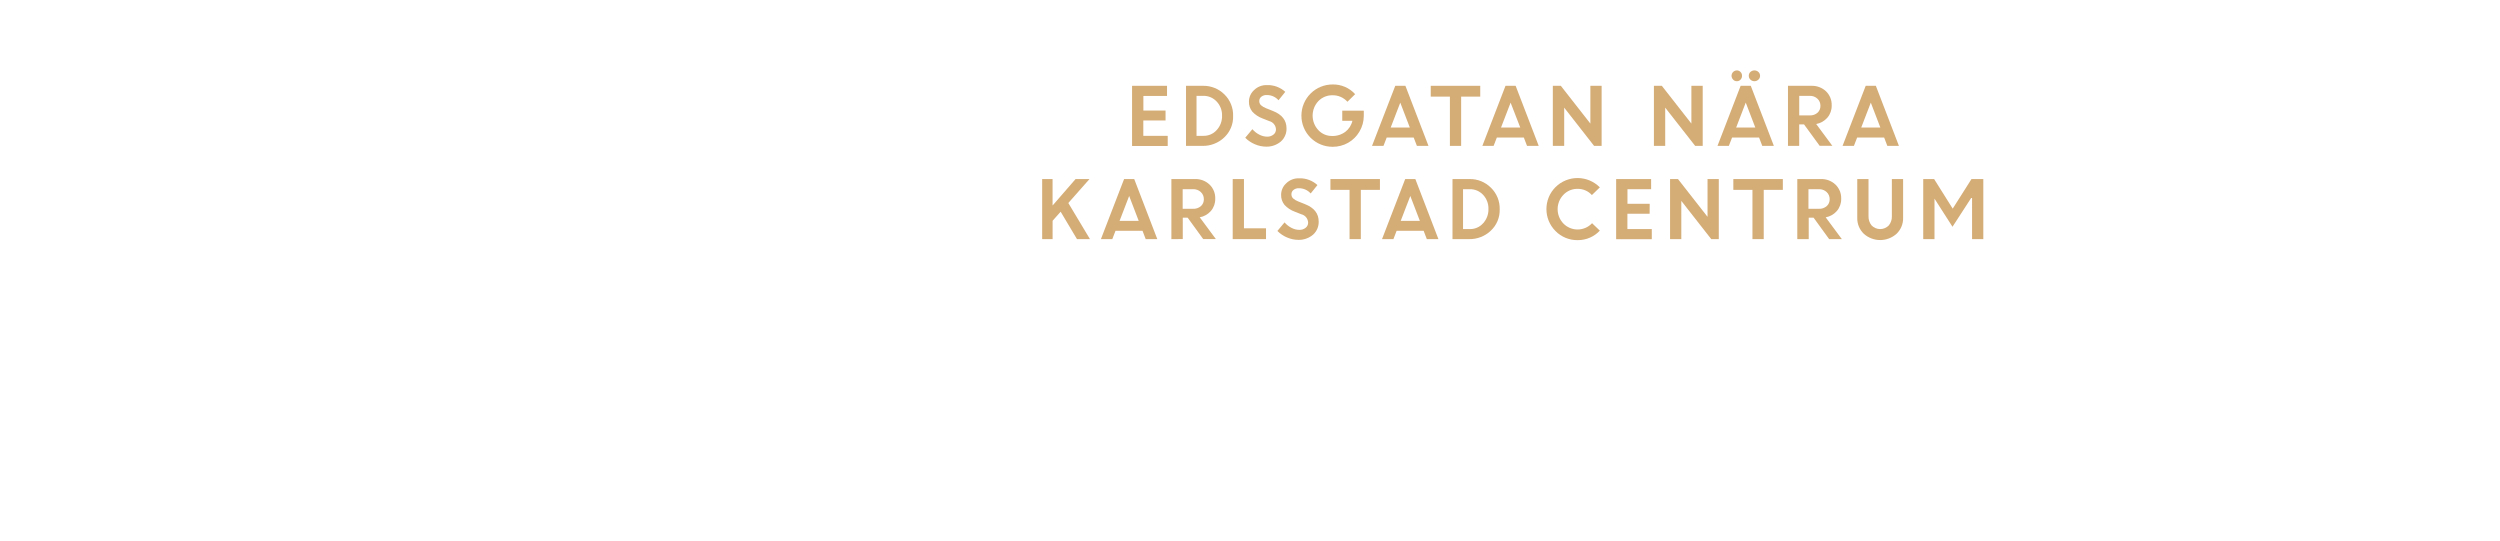
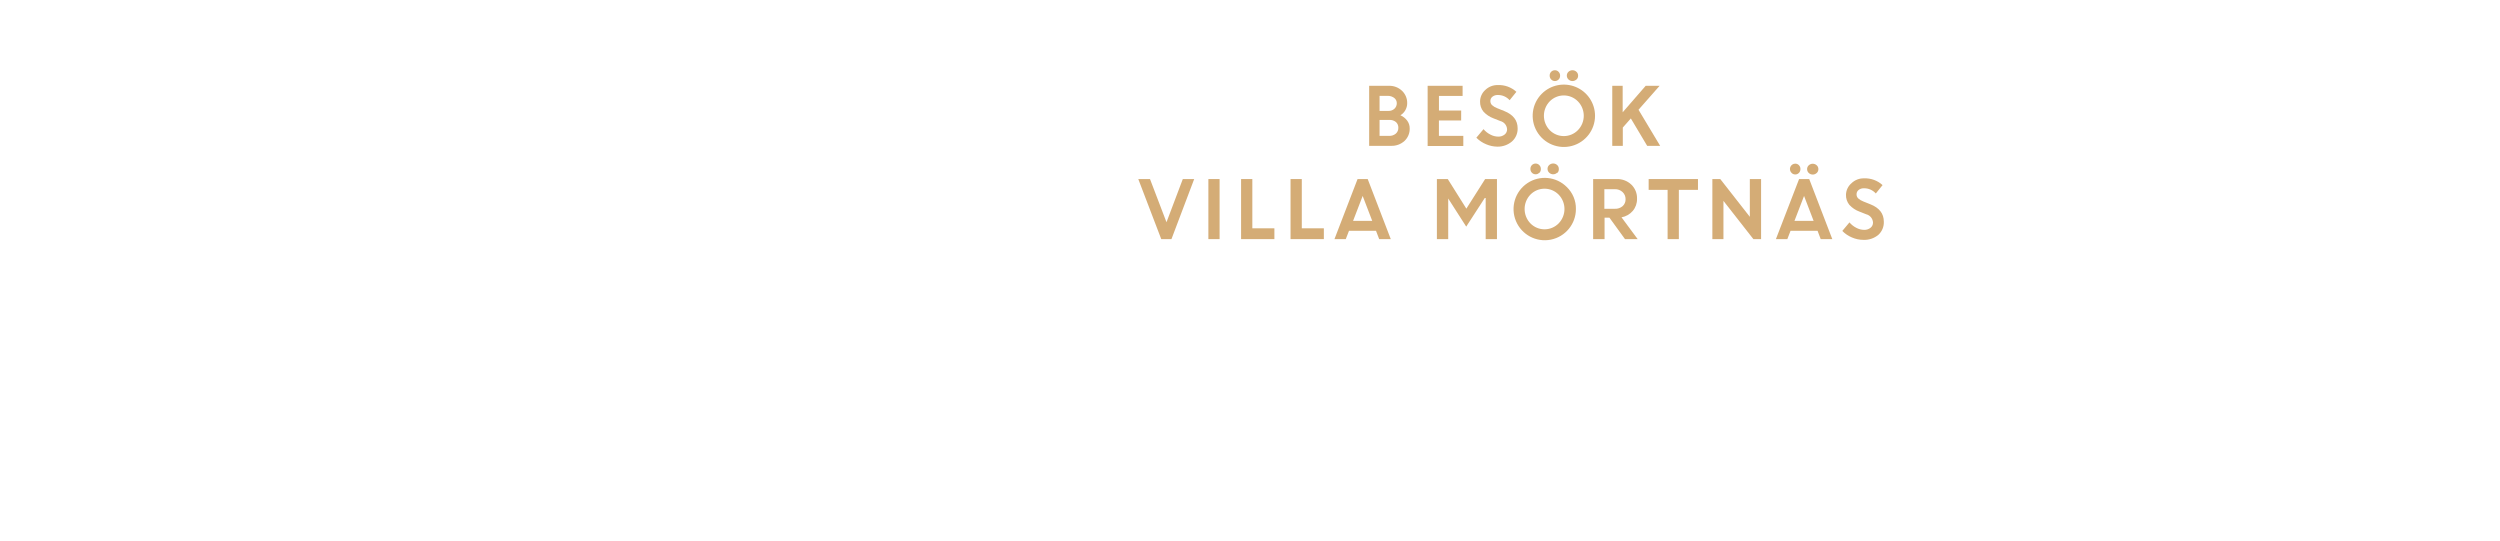
<svg xmlns="http://www.w3.org/2000/svg" id="Layer_1" data-name="Layer 1" viewBox="0 0 740 160">
  <defs>
    <style>.cls-1{fill:#d4ac76;}</style>
  </defs>
-   <path class="cls-1" d="M345,35.66h-6.58v4.55h7.22v3H335.09V25.4h10.35v3h-7v4.32H345Z" />
-   <path class="cls-1" d="M351.06,43.18V25.4h5.07a8.71,8.71,0,0,1,6.29,2.54A8.55,8.55,0,0,1,365,34.35a8.32,8.32,0,0,1-2.65,6.35,9.08,9.08,0,0,1-6.44,2.48Zm5.11-14.81h-2V40.21h2.05a5.12,5.12,0,0,0,3.93-1.72,6,6,0,0,0,1.58-4.24,5.86,5.86,0,0,0-1.6-4.2A5.21,5.21,0,0,0,356.17,28.37Z" />
-   <path class="cls-1" d="M374.82,43.41a8.55,8.55,0,0,1-3.35-.7,8.77,8.77,0,0,1-2.88-1.94l2.12-2.53a6.47,6.47,0,0,0,2,1.59,5,5,0,0,0,2.34.62,2.87,2.87,0,0,0,1.9-.61,1.91,1.91,0,0,0,.74-1.53,2.64,2.64,0,0,0-2-2.47l-2-.79a7.63,7.63,0,0,1-3-2,4.53,4.53,0,0,1-1-3,4.62,4.62,0,0,1,1.51-3.38,5.16,5.16,0,0,1,3.77-1.48,7.65,7.65,0,0,1,5.47,2l-2,2.48a4.58,4.58,0,0,0-3.51-1.54,2.38,2.38,0,0,0-1.59.51,1.58,1.58,0,0,0-.6,1.25,1.66,1.66,0,0,0,.47,1.22,4.69,4.69,0,0,0,1.53.92l2.07.83q4,1.58,4,5.13a5,5,0,0,1-1.67,3.89A6.48,6.48,0,0,1,374.82,43.41Z" />
-   <path class="cls-1" d="M397.31,35.75v-3h6.37l0,1.52a9.11,9.11,0,0,1-1.3,4.71A9,9,0,0,1,399,42.29a9.18,9.18,0,0,1-4.53,1.16,9.2,9.2,0,0,1-9.25-9.21A9.22,9.22,0,0,1,394.5,25a8.77,8.77,0,0,1,6.62,2.87l-2.28,2.25a5.76,5.76,0,0,0-4.37-1.92,5.66,5.66,0,0,0-4.25,1.74,6.29,6.29,0,0,0,0,8.57,5.43,5.43,0,0,0,4,1.74,6.31,6.31,0,0,0,4-1.23,5.63,5.63,0,0,0,2.09-3.27Z" />
-   <path class="cls-1" d="M406.12,43.18,413,25.4h3l6.83,17.78h-3.43l-.94-2.46h-8l-.95,2.46Zm8.36-12.8-2.84,7.38h5.67Z" />
-   <path class="cls-1" d="M423.5,28.6V25.4h14.65v3.2H432.5V43.18h-3.33V28.6Z" />
-   <path class="cls-1" d="M438.78,43.18l6.85-17.78h3l6.83,17.78H452l-.94-2.46h-8l-.95,2.46Zm8.36-12.8-2.84,7.38H450Z" />
-   <path class="cls-1" d="M459.64,43.18V25.4H462l8.75,11.18V25.4h3.33V43.18h-2.23L463,31.86V43.18Z" />
-   <path class="cls-1" d="M489.56,43.18V25.4h2.34l8.75,11.18V25.4H504V43.18h-2.23L492.9,31.86V43.18Z" />
-   <path class="cls-1" d="M508.38,43.18l6.85-17.78h3l6.83,17.78h-3.43l-.94-2.46h-8l-.95,2.46Zm6.82-19.61a1.43,1.43,0,0,1-1.09.47,1.47,1.47,0,0,1-1.1-.47,1.59,1.59,0,0,1,1.1-2.73,1.46,1.46,0,0,1,1.08.46,1.54,1.54,0,0,1,.45,1.13A1.6,1.6,0,0,1,515.2,23.57Zm1.54,6.8-2.84,7.38h5.67Zm3.75-6.8a1.71,1.71,0,0,1-2.36,0,1.53,1.53,0,0,1-.49-1.14,1.49,1.49,0,0,1,.49-1.13,1.74,1.74,0,0,1,2.36,0,1.49,1.49,0,0,1,.49,1.13A1.52,1.52,0,0,1,520.49,23.57Z" />
-   <path class="cls-1" d="M529.24,43.18V25.4h7A6,6,0,0,1,540.47,27a5.54,5.54,0,0,1,1.71,4.22,5.34,5.34,0,0,1-1.27,3.6,5.72,5.72,0,0,1-3.32,1.89l4.78,6.45h-3.75L534,36.83h-1.44v6.35Zm6.44-14.81h-3.11v5.79h3.11a3.29,3.29,0,0,0,2.31-.79,2.65,2.65,0,0,0,.86-2.05,2.8,2.8,0,0,0-.89-2.11A3.18,3.18,0,0,0,535.68,28.37Z" />
-   <path class="cls-1" d="M545.4,43.18l6.85-17.78h3l6.83,17.78h-3.43l-.94-2.46h-8l-.95,2.46Zm8.36-12.8-2.84,7.38h5.67Z" />
-   <path class="cls-1" d="M308.48,70.78V53h3.08v7.84L318.37,53h4.12l-6.27,7.09,6.41,10.69h-3.84l-4.84-8.12-2.38,2.69v5.43Z" />
-   <path class="cls-1" d="M325.87,70.78,332.73,53h3l6.83,17.78h-3.43l-.94-2.46h-8l-.95,2.46ZM334.23,58l-2.84,7.38h5.67Z" />
-   <path class="cls-1" d="M346.73,70.78V53h7A6,6,0,0,1,358,54.61a5.53,5.53,0,0,1,1.71,4.22,5.34,5.34,0,0,1-1.27,3.6,5.72,5.72,0,0,1-3.32,1.89l4.78,6.45h-3.75l-4.61-6.35h-1.44v6.35ZM353.17,56h-3.1v5.8h3.1a3.29,3.29,0,0,0,2.31-.79,2.65,2.65,0,0,0,.86-2.05,2.8,2.8,0,0,0-.89-2.11A3.17,3.17,0,0,0,353.17,56Z" />
-   <path class="cls-1" d="M364.88,70.78V53h3.33V67.58h6.53v3.2Z" />
-   <path class="cls-1" d="M384.34,71a8.55,8.55,0,0,1-3.35-.7,8.77,8.77,0,0,1-2.88-1.94l2.12-2.53a6.44,6.44,0,0,0,2,1.59,5,5,0,0,0,2.34.62,2.88,2.88,0,0,0,1.9-.61,1.91,1.91,0,0,0,.74-1.53,2.64,2.64,0,0,0-2-2.47l-2-.79a7.61,7.61,0,0,1-3-2,4.53,4.53,0,0,1-1-3,4.62,4.62,0,0,1,1.51-3.38,5.16,5.16,0,0,1,3.77-1.48,7.66,7.66,0,0,1,5.47,2l-2,2.48a4.58,4.58,0,0,0-3.51-1.54,2.38,2.38,0,0,0-1.59.51,1.58,1.58,0,0,0-.6,1.25,1.66,1.66,0,0,0,.47,1.22,4.71,4.71,0,0,0,1.53.92l2.07.83q4,1.58,4,5.13a5,5,0,0,1-1.67,3.89A6.48,6.48,0,0,1,384.34,71Z" />
-   <path class="cls-1" d="M393.81,56.2V53h14.65v3.2H402.8V70.78h-3.33V56.2Z" />
-   <path class="cls-1" d="M409.08,70.78,415.94,53h3l6.83,17.78h-3.43l-.94-2.46h-8l-.95,2.46ZM417.45,58l-2.84,7.38h5.67Z" />
-   <path class="cls-1" d="M429.94,70.78V53H435a8.71,8.71,0,0,1,6.29,2.54,8.56,8.56,0,0,1,2.62,6.41,8.31,8.31,0,0,1-2.65,6.35,9.08,9.08,0,0,1-6.44,2.48ZM435.06,56h-2V67.81h2.05A5.12,5.12,0,0,0,439,66.09a6,6,0,0,0,1.58-4.24,5.86,5.86,0,0,0-1.6-4.2A5.21,5.21,0,0,0,435.06,56Z" />
-   <path class="cls-1" d="M473.55,68.27A8.87,8.87,0,0,1,467,71.08a9,9,0,0,1-6.57-2.69,9.2,9.2,0,0,1,0-13,9.26,9.26,0,0,1,13.12.07l-2.35,2.28a5.56,5.56,0,0,0-4.22-1.84,5.64,5.64,0,0,0-4.21,1.76,6.14,6.14,0,0,0,0,8.51,5.87,5.87,0,0,0,8.48-.1Z" />
-   <path class="cls-1" d="M488.29,63.26h-6.58v4.55h7.22v3H478.38V53h10.35v3h-7v4.32h6.58Z" />
-   <path class="cls-1" d="M494.34,70.78V53h2.34l8.75,11.18V53h3.33V70.78h-2.23l-8.86-11.32V70.78Z" />
-   <path class="cls-1" d="M513.07,56.2V53h14.65v3.2h-5.66V70.78h-3.33V56.2Z" />
-   <path class="cls-1" d="M532,70.78V53h7a6,6,0,0,1,4.28,1.62,5.53,5.53,0,0,1,1.71,4.22,5.34,5.34,0,0,1-1.27,3.6,5.72,5.72,0,0,1-3.32,1.89l4.78,6.45h-3.75l-4.61-6.35h-1.44v6.35ZM538.41,56h-3.11v5.8h3.11a3.29,3.29,0,0,0,2.31-.79,2.65,2.65,0,0,0,.86-2.05,2.8,2.8,0,0,0-.89-2.11A3.18,3.18,0,0,0,538.41,56Z" />
-   <path class="cls-1" d="M561.4,69.18a7.25,7.25,0,0,1-9.73,0,6.3,6.3,0,0,1-1.92-4.7V53h3.33V64a4.08,4.08,0,0,0,.92,2.74,3.54,3.54,0,0,0,5.07,0,4,4,0,0,0,.92-2.71V53h3.33V64.48A6.3,6.3,0,0,1,561.4,69.18Z" />
-   <path class="cls-1" d="M569.28,70.78V53h3.22l5.5,8.76L583.56,53h3.5V70.78h-3.33V58.61l-.27,0-5.52,8.51-5.38-8.4h.05V70.78Z" />
+   <path class="cls-1" d="M405.27,43.18V25.4h5.85A5.36,5.36,0,0,1,415,26.88a4.91,4.91,0,0,1,1.53,3.67,4.19,4.19,0,0,1-2,3.57,5,5,0,0,1,2,1.59,3.77,3.77,0,0,1,.74,2.26,4.89,4.89,0,0,1-1.56,3.77,5.57,5.57,0,0,1-3.93,1.43Zm5.46-14.81h-2.38v4.46H411a2.44,2.44,0,0,0,1.77-.66,2.18,2.18,0,0,0,.68-1.64A1.91,1.91,0,0,0,412.7,29,3.11,3.11,0,0,0,410.73,28.37Zm.51,7.13h-2.89v4.72h2.82a2.88,2.88,0,0,0,2-.67,2.22,2.22,0,0,0,.74-1.72,2.19,2.19,0,0,0-.69-1.69A2.84,2.84,0,0,0,411.23,35.5Z" />
+   <path class="cls-1" d="M432.5,35.66h-6.58v4.55h7.22v3H422.58V25.4h10.35v3h-7v4.32h6.58Z" />
+   <path class="cls-1" d="M443.27,43.41a8.55,8.55,0,0,1-3.35-.7A8.76,8.76,0,0,1,437,40.76l2.12-2.53a6.47,6.47,0,0,0,2,1.59,5,5,0,0,0,2.34.62,2.87,2.87,0,0,0,1.9-.61,1.91,1.91,0,0,0,.74-1.53,2.65,2.65,0,0,0-2-2.47l-2-.79a7.64,7.64,0,0,1-3-2,4.53,4.53,0,0,1-1-3,4.62,4.62,0,0,1,1.51-3.38,5.16,5.16,0,0,1,3.77-1.48,7.65,7.65,0,0,1,5.47,2l-2,2.48a4.58,4.58,0,0,0-3.51-1.54,2.38,2.38,0,0,0-1.59.51,1.59,1.59,0,0,0-.6,1.25,1.66,1.66,0,0,0,.47,1.22,4.71,4.71,0,0,0,1.53.92l2.07.83q4,1.58,4,5.13a5,5,0,0,1-1.67,3.89A6.47,6.47,0,0,1,443.27,43.41Z" />
+   <path class="cls-1" d="M472.13,34.28a9.23,9.23,0,1,1-15.77-6.52,9.23,9.23,0,0,1,15.77,6.52Zm-13.42,4.24a5.84,5.84,0,0,0,8.36,0,6.11,6.11,0,0,0,0-8.51,5.84,5.84,0,0,0-8.36,0,6.14,6.14,0,0,0,0,8.51Zm2.63-15a1.43,1.43,0,0,1-1.09.47,1.47,1.47,0,0,1-1.1-.47,1.58,1.58,0,0,1-.45-1.14,1.54,1.54,0,0,1,1.55-1.59,1.46,1.46,0,0,1,1.08.46,1.54,1.54,0,0,1,.46,1.13A1.6,1.6,0,0,1,461.33,23.57Zm5.29,0a1.71,1.71,0,0,1-2.36,0,1.53,1.53,0,0,1-.49-1.14,1.49,1.49,0,0,1,.49-1.13,1.74,1.74,0,0,1,2.36,0,1.49,1.49,0,0,1,.49,1.13A1.53,1.53,0,0,1,466.62,23.57Z" />
+   <path class="cls-1" d="M477.23,43.18V25.4h3.08v7.84l6.81-7.84h4.12L485,32.49l6.41,10.69h-3.84l-4.84-8.12-2.38,2.69v5.43Z" />
+   <path class="cls-1" d="M343.73,70.78,336.93,53h3.47l4.88,12.78L350.11,53h3.37l-6.73,17.78Z" />
+   <path class="cls-1" d="M357.68,70.78V53H361V70.78Z" />
+   <path class="cls-1" d="M367.36,70.78V53h3.33V67.58h6.53v3.2Z" />
+   <path class="cls-1" d="M382,70.78V53h3.33V67.58h6.53v3.2Z" />
+   <path class="cls-1" d="M395,70.78,401.84,53h3l6.83,17.78h-3.43l-.94-2.46h-8l-.95,2.46ZM403.35,58l-2.84,7.38h5.67Z" />
+   <path class="cls-1" d="M425.32,70.78V53h3.22l5.5,8.76L439.6,53h3.5V70.78h-3.34V58.61l-.27,0L434,67.08l-5.38-8.4h.05V70.78Z" />
+   <path class="cls-1" d="M466.47,61.88a9.23,9.23,0,1,1-2.7-6.52A8.85,8.85,0,0,1,466.47,61.88ZM453,66.12a5.85,5.85,0,0,0,8.36,0,6.11,6.11,0,0,0,0-8.51,5.85,5.85,0,0,0-8.36,0,6.14,6.14,0,0,0,0,8.51Zm2.63-15a1.43,1.43,0,0,1-1.09.47,1.47,1.47,0,0,1-1.1-.47A1.58,1.58,0,0,1,453,50a1.54,1.54,0,0,1,1.55-1.59,1.46,1.46,0,0,1,1.08.46,1.54,1.54,0,0,1,.46,1.13A1.6,1.6,0,0,1,455.67,51.17Zm5.29,0a1.71,1.71,0,0,1-2.36,0,1.53,1.53,0,0,1-.49-1.14,1.49,1.49,0,0,1,.49-1.13,1.74,1.74,0,0,1,2.36,0,1.49,1.49,0,0,1,.49,1.13A1.53,1.53,0,0,1,461,51.17Z" />
+   <path class="cls-1" d="M471.57,70.78V53h7a6,6,0,0,1,4.28,1.62,5.53,5.53,0,0,1,1.71,4.22,5.34,5.34,0,0,1-1.27,3.6,5.72,5.72,0,0,1-3.32,1.89l4.78,6.45H481l-4.61-6.35h-1.44v6.35ZM478,56h-3.11v5.8H478a3.29,3.29,0,0,0,2.31-.79,2.65,2.65,0,0,0,.86-2.05,2.8,2.8,0,0,0-.89-2.11A3.18,3.18,0,0,0,478,56Z" />
+   <path class="cls-1" d="M488,56.2V53H502.6v3.2h-5.66V70.78h-3.33V56.2Z" />
+   <path class="cls-1" d="M506.86,70.78V53h2.34l8.75,11.18V53h3.33V70.78H519l-8.86-11.32V70.78Z" />
+   <path class="cls-1" d="M525.67,70.78,532.53,53h3l6.83,17.78h-3.43L538,68.32h-8l-.95,2.46Zm6.82-19.61a1.43,1.43,0,0,1-1.09.47,1.47,1.47,0,0,1-1.1-.47,1.59,1.59,0,0,1,1.1-2.73,1.46,1.46,0,0,1,1.08.46,1.54,1.54,0,0,1,.45,1.13A1.6,1.6,0,0,1,532.5,51.17ZM534,58l-2.84,7.38h5.67Zm3.75-6.8a1.71,1.71,0,0,1-2.36,0,1.53,1.53,0,0,1-.49-1.14,1.49,1.49,0,0,1,.49-1.13,1.74,1.74,0,0,1,2.36,0,1.49,1.49,0,0,1,.49,1.13A1.52,1.52,0,0,1,537.79,51.17Z" />
+   <path class="cls-1" d="M551.55,71a8.55,8.55,0,0,1-3.35-.7,8.76,8.76,0,0,1-2.88-1.94l2.12-2.53a6.43,6.43,0,0,0,2,1.59,5,5,0,0,0,2.34.62,2.87,2.87,0,0,0,1.89-.61,1.91,1.91,0,0,0,.74-1.53,2.65,2.65,0,0,0-2-2.47l-2-.79a7.61,7.61,0,0,1-3-2,4.53,4.53,0,0,1-1-3A4.62,4.62,0,0,1,548,54.27a5.16,5.16,0,0,1,3.77-1.48,7.66,7.66,0,0,1,5.47,2l-2,2.48a4.58,4.58,0,0,0-3.51-1.54,2.38,2.38,0,0,0-1.59.51,1.58,1.58,0,0,0-.6,1.25,1.66,1.66,0,0,0,.47,1.22,4.73,4.73,0,0,0,1.53.92l2.07.83q4,1.58,4,5.13A5,5,0,0,1,556,69.51,6.48,6.48,0,0,1,551.55,71Z" />
</svg>
